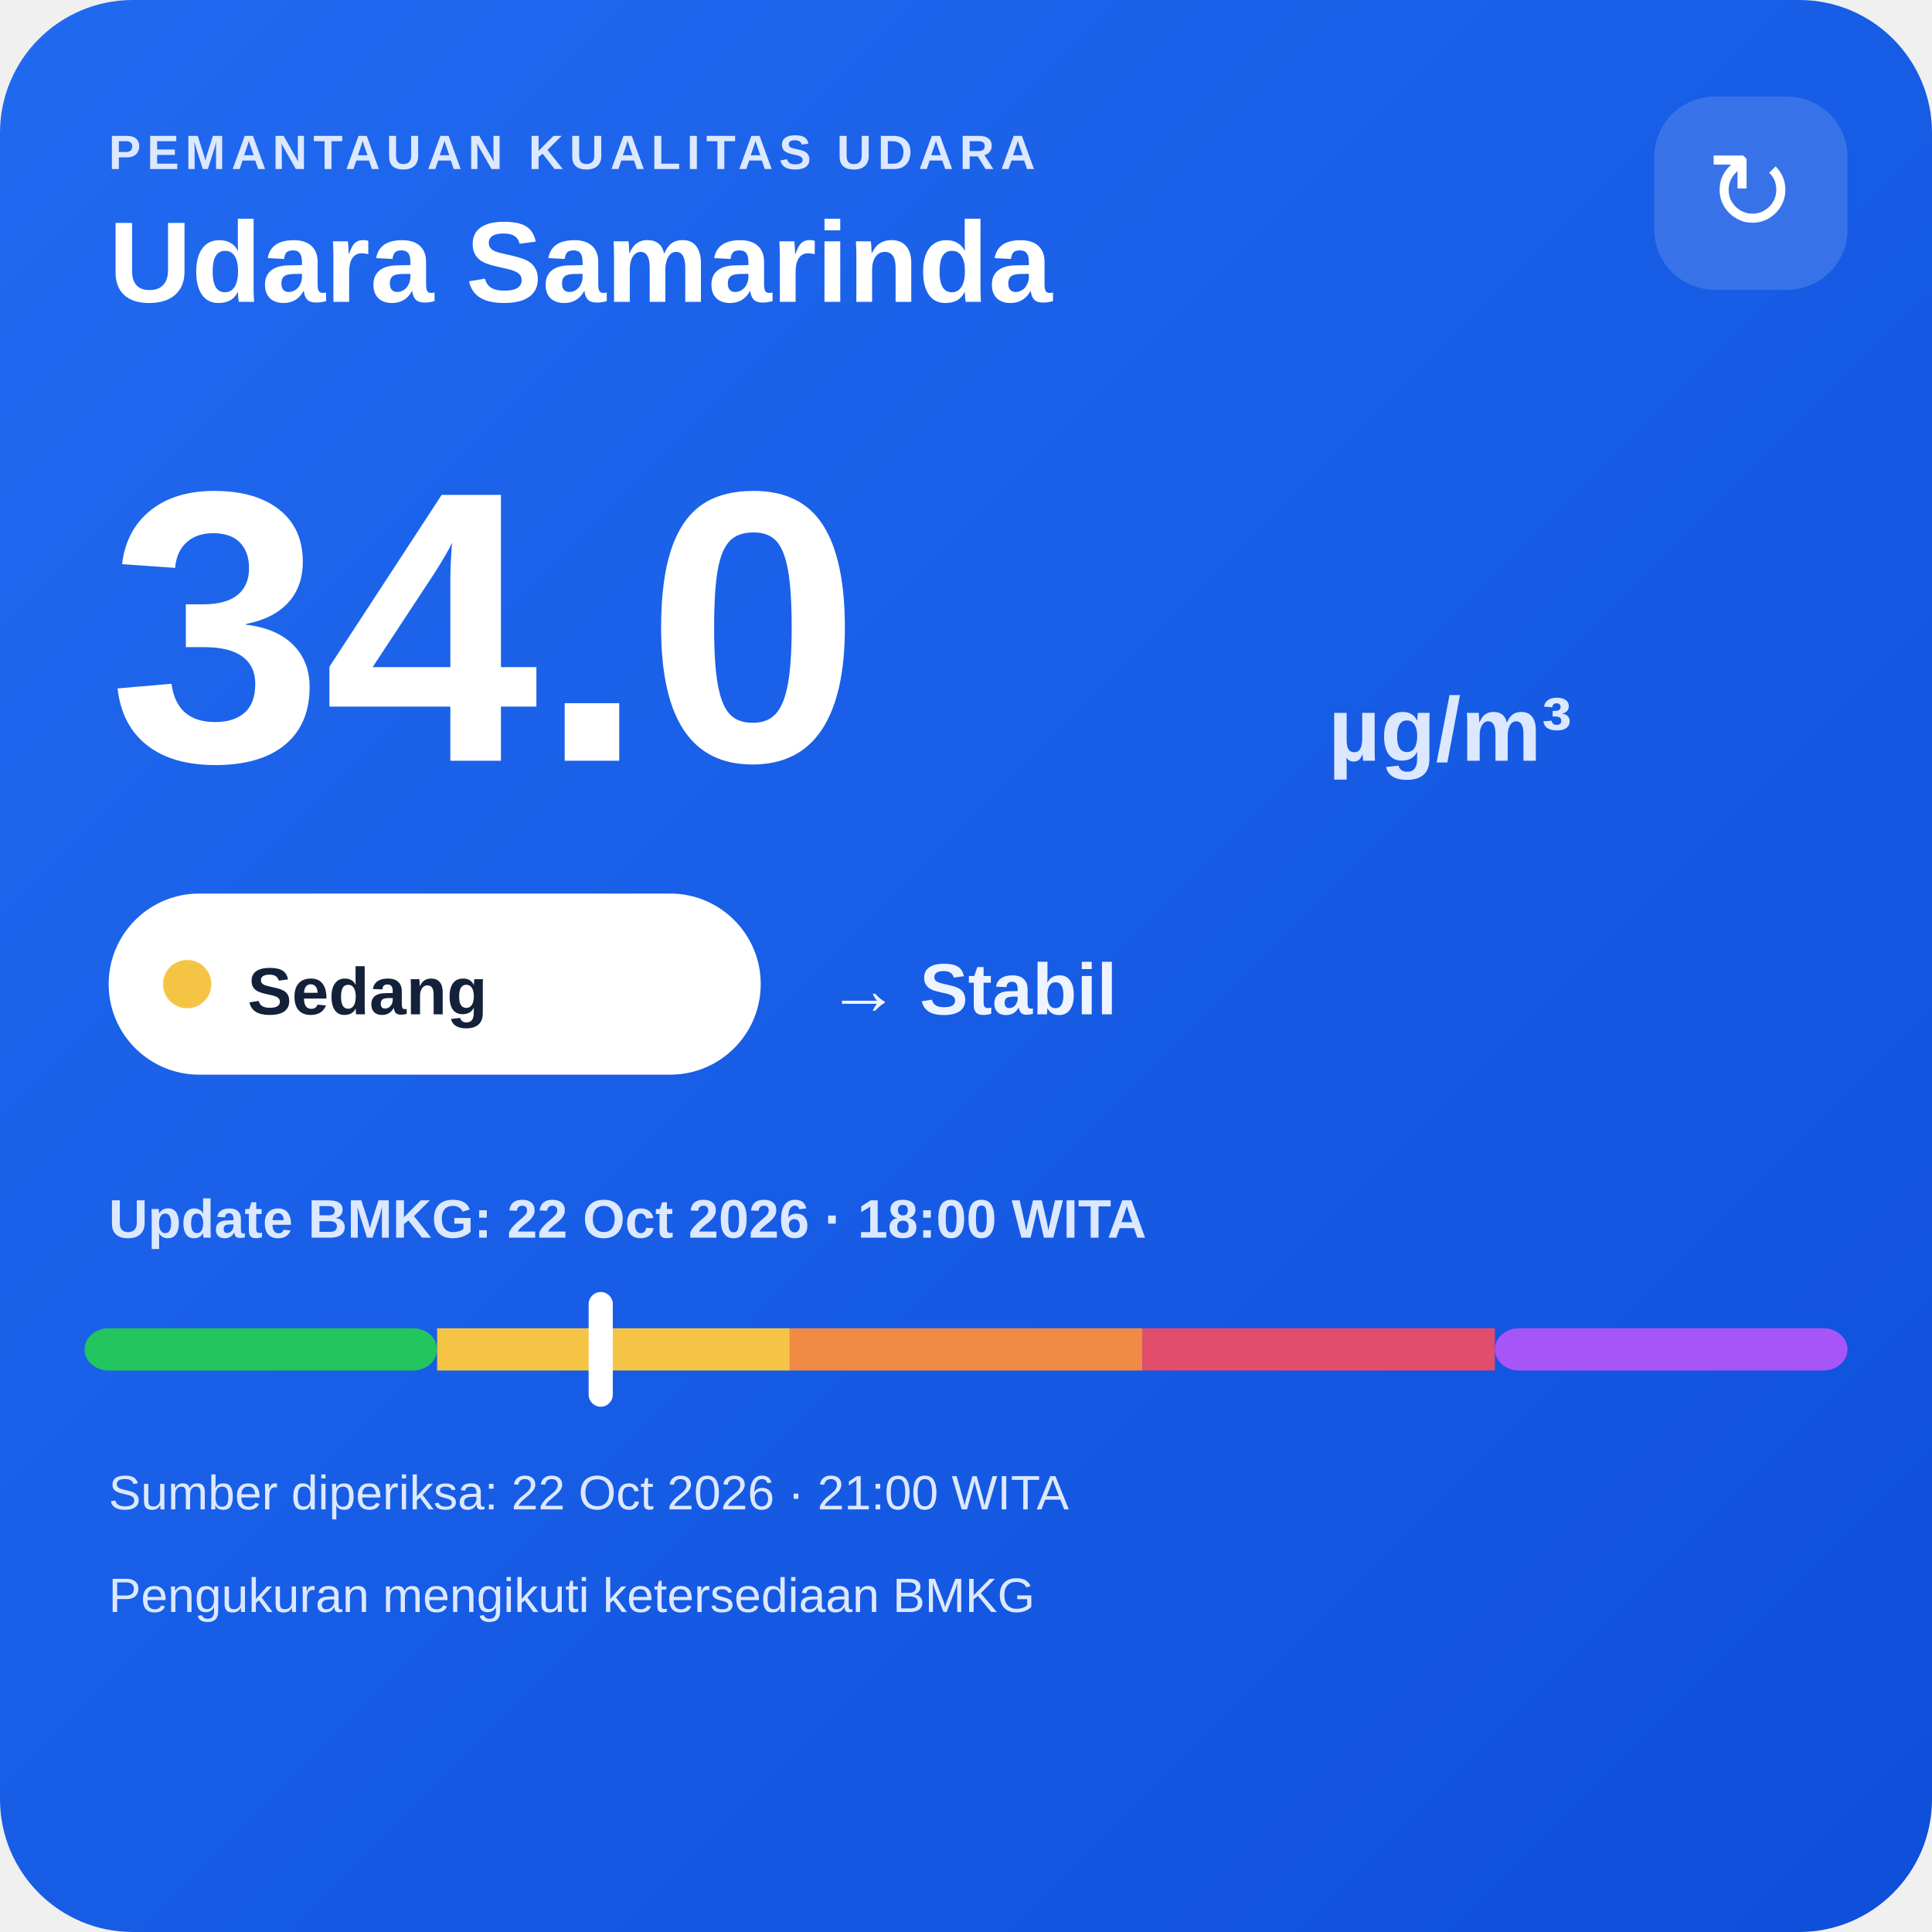
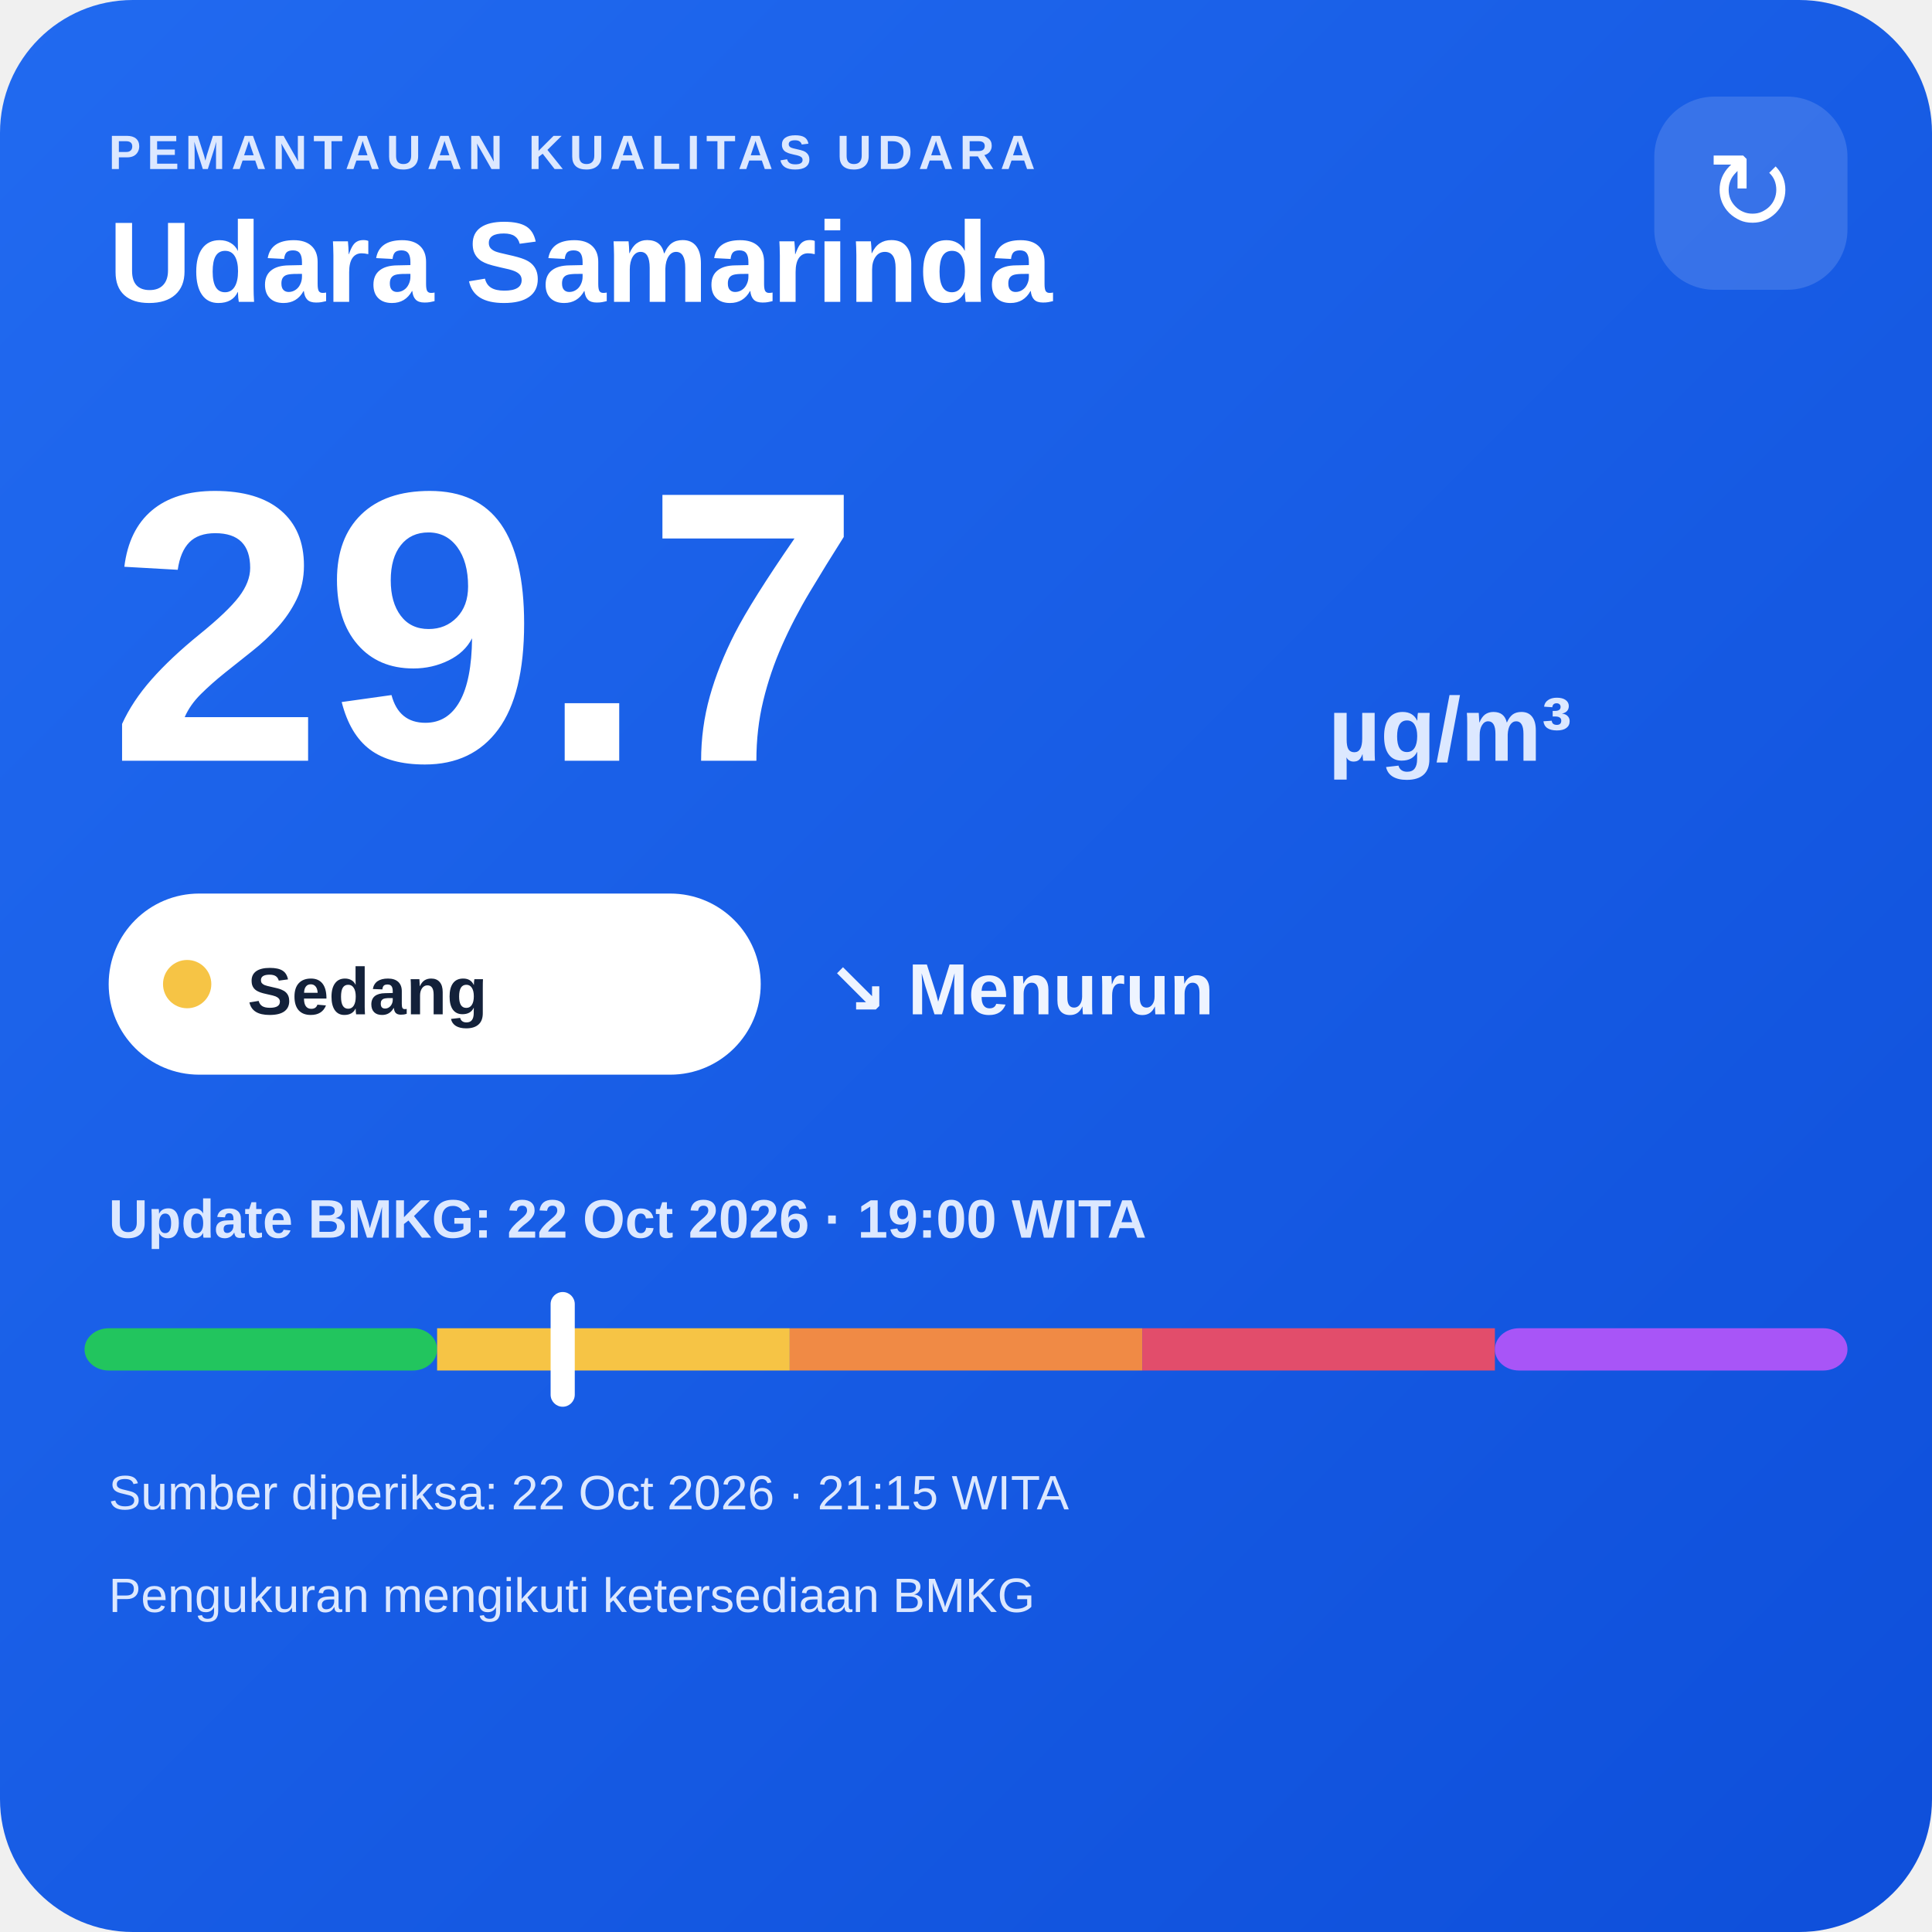
<svg xmlns="http://www.w3.org/2000/svg" width="320" height="320" viewBox="0 0 320 320">
  <defs>
    <linearGradient id="bg" x1="0" y1="0" x2="1" y2="1">
      <stop offset="0" stop-color="#216af0" />
      <stop offset="1" stop-color="#0e4fda" />
    </linearGradient>
  </defs>
  <rect width="320" height="320" rx="22" fill="url(#bg)" />
  <text x="18" y="28" fill="#dce8ff" font-family="Arial,sans-serif" font-size="8" font-weight="700" letter-spacing="1">PEMANTAUAN KUALITAS UDARA</text>
  <text x="18" y="50" fill="#ffffff" font-family="Arial,sans-serif" font-size="19" font-weight="700">Udara Samarinda</text>
  <rect x="274" y="16" width="32" height="32" rx="10" fill="#ffffff" fill-opacity=".14" />
  <text x="290" y="38" text-anchor="middle" fill="#ffffff" font-family="Arial,sans-serif" font-size="18">↻</text>
-   <text x="18" y="126" fill="#ffffff" font-family="Arial,sans-serif" font-size="64" font-weight="800">34.0</text>
+   <text x="18" y="126" fill="#ffffff" font-family="Arial,sans-serif" font-size="64" font-weight="800">29.7</text>
  <text x="220" y="126" fill="#dce8ff" font-family="Arial,sans-serif" font-size="15" font-weight="700">µg/m³</text>
  <rect x="18" y="148" width="108" height="30" rx="15" fill="#ffffff" />
  <circle cx="31" cy="163" r="4" fill="#f6c445" />
  <text x="41" y="168" fill="#13213a" font-family="Arial,sans-serif" font-size="11" font-weight="700">Sedang</text>
-   <text x="137" y="168" fill="#eef4ff" font-family="Arial,sans-serif" font-size="12" font-weight="700">→ Stabil</text>
-   <text x="18" y="205" fill="#dce8ff" font-family="Arial,sans-serif" font-size="9" font-weight="700">Update BMKG: 22 Oct 2026 · 18:00 WITA</text>
+   <text x="137" y="168" fill="#eef4ff" font-family="Arial,sans-serif" font-size="12" font-weight="700">↘ Menurun</text>
+   <text x="18" y="205" fill="#dce8ff" font-family="Arial,sans-serif" font-size="9" font-weight="700">Update BMKG: 22 Oct 2026 · 19:00 WITA</text>
  <rect x="14" y="220" width="58.4" height="7" rx="4" fill="#22c55e" />
  <rect x="72.4" y="220" width="58.4" height="7" fill="#f6c445" />
  <rect x="130.8" y="220" width="58.4" height="7" fill="#f08a45" />
  <rect x="189.2" y="220" width="58.4" height="7" fill="#e24d6b" />
  <rect x="247.6" y="220" width="58.4" height="7" rx="4" fill="#a855f7" />
-   <rect x="97.5" y="214" width="4" height="19" rx="2" fill="#ffffff" />
-   <text x="18" y="250" fill="#dce8ff" font-family="Arial,sans-serif" font-size="8">Sumber diperiksa: 22 Oct 2026 · 21:00 WITA</text>
+   <rect x="91.2" y="214" width="4" height="19" rx="2" fill="#ffffff" />
+   <text x="18" y="250" fill="#dce8ff" font-family="Arial,sans-serif" font-size="8">Sumber diperiksa: 22 Oct 2026 · 21:15 WITA</text>
  <text x="18" y="267" fill="#dce8ff" font-family="Arial,sans-serif" font-size="8">Pengukuran mengikuti ketersediaan BMKG</text>
</svg>
